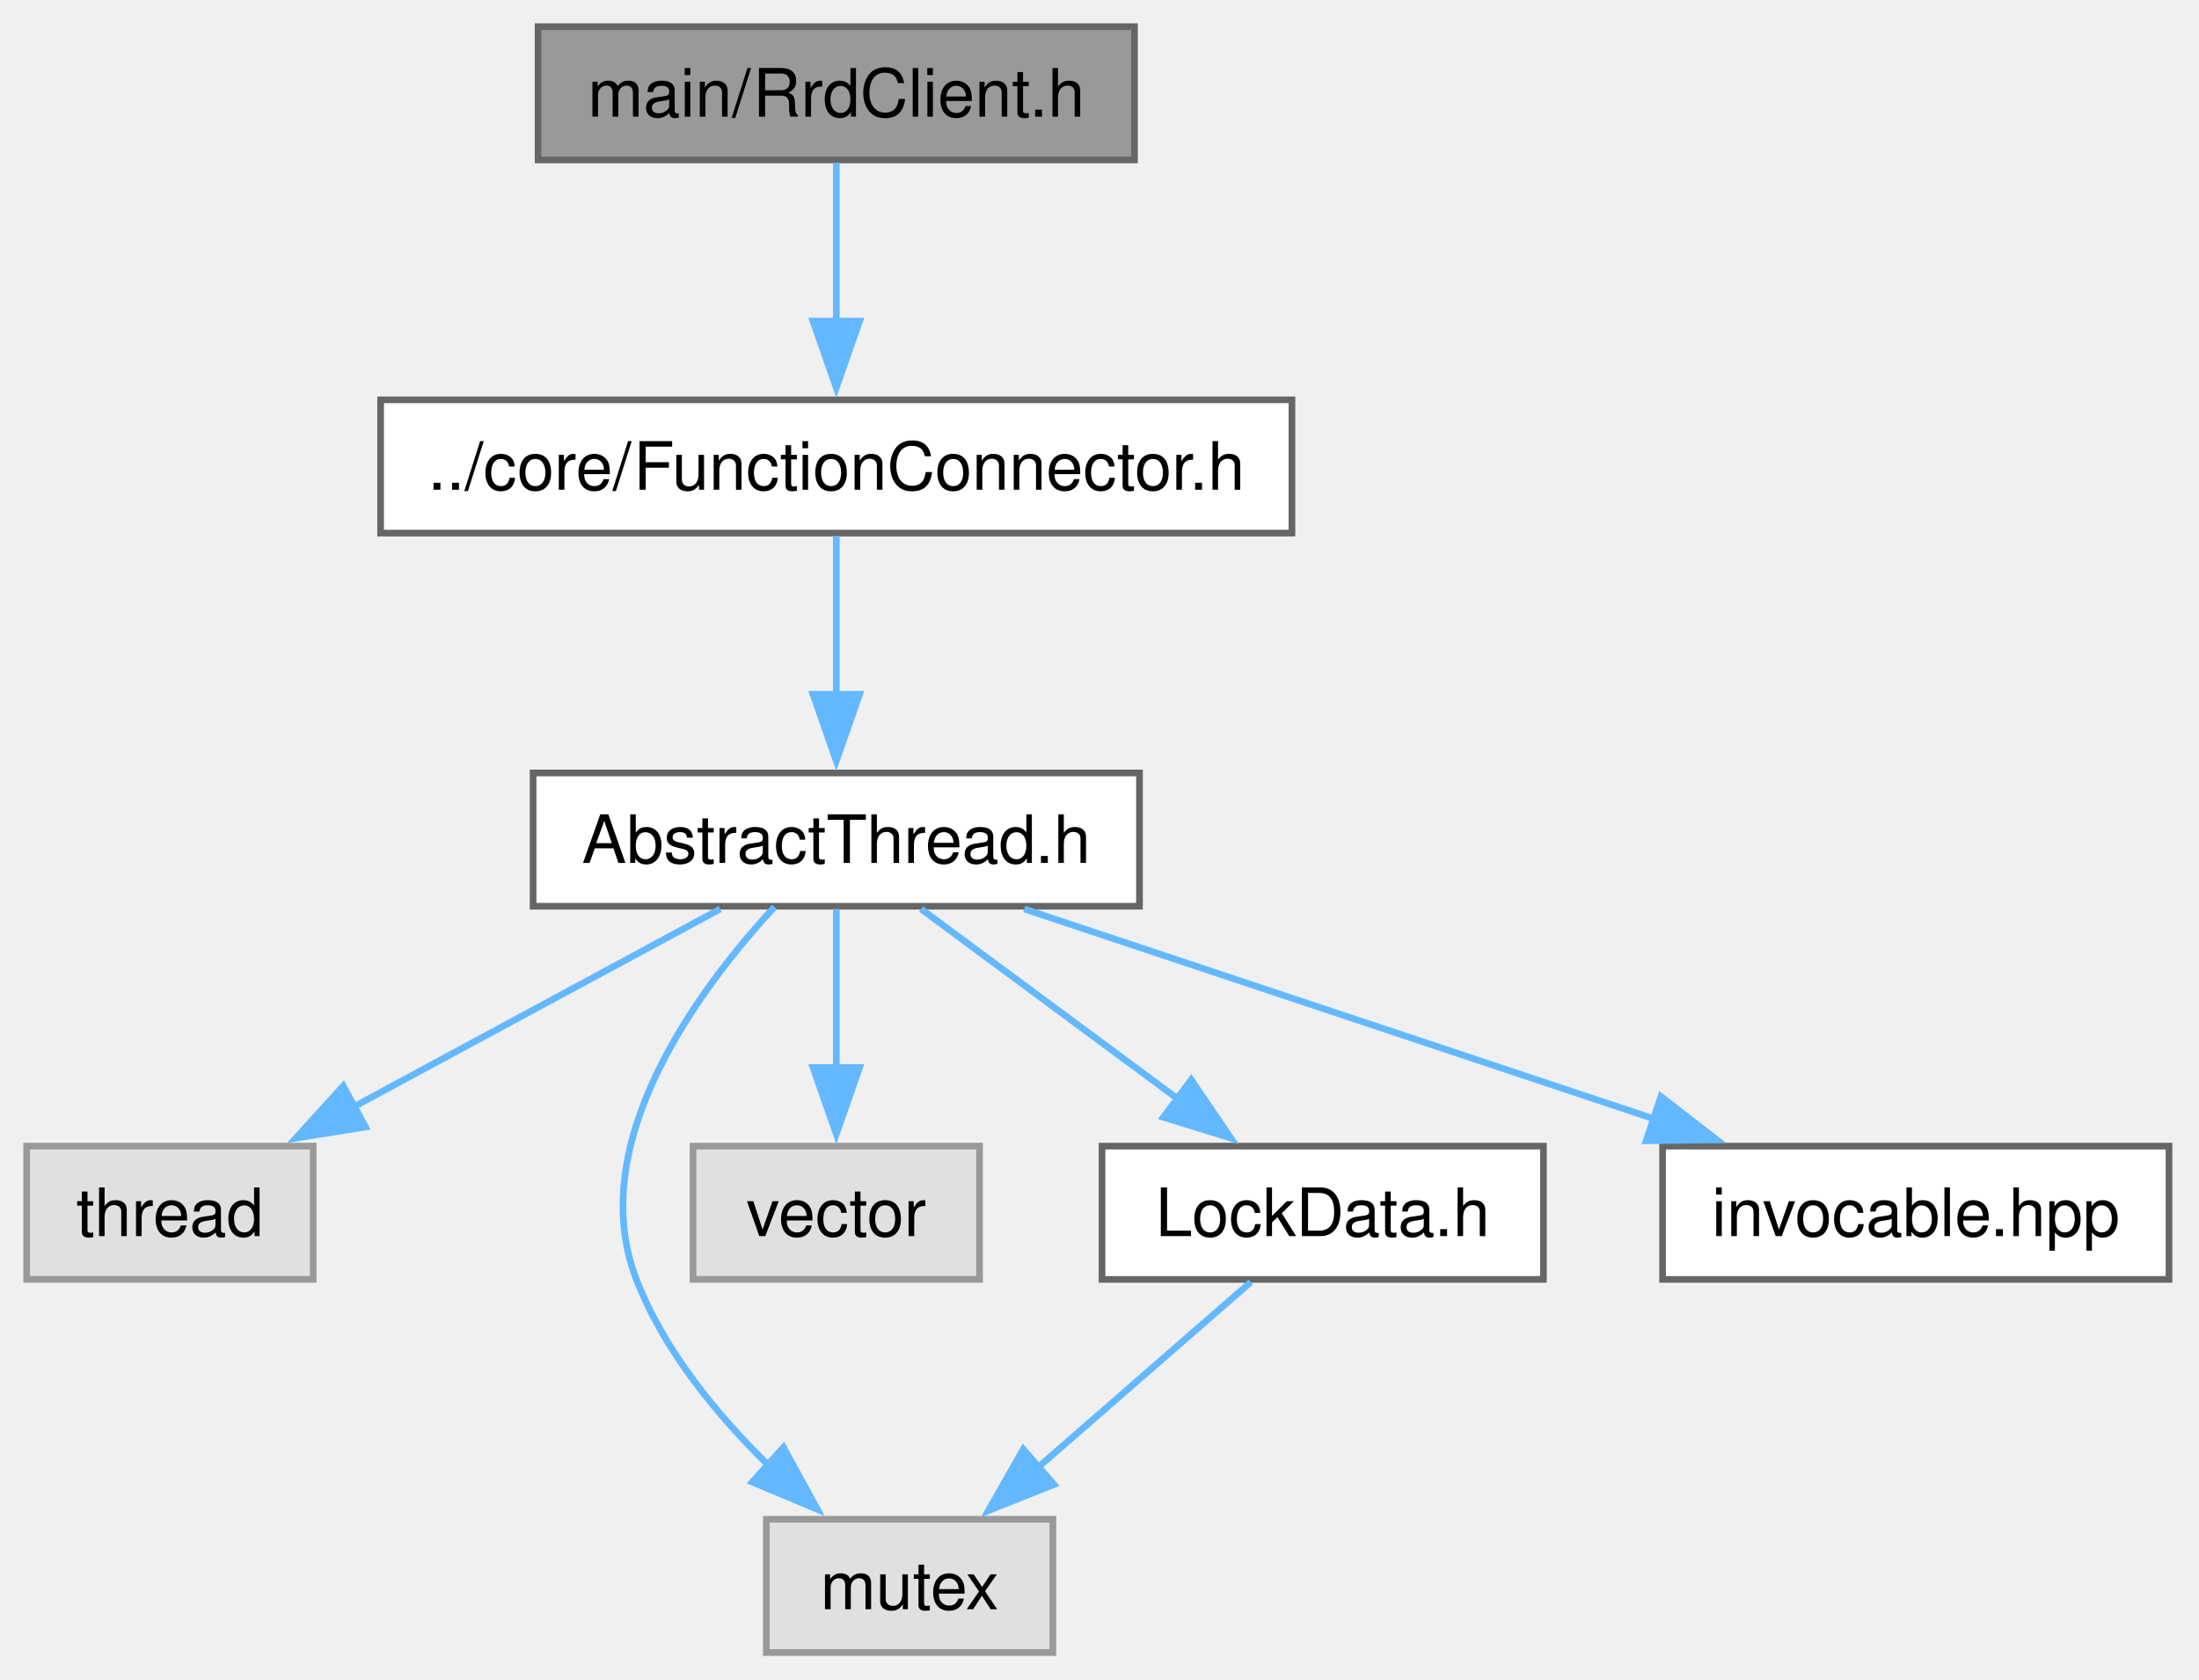
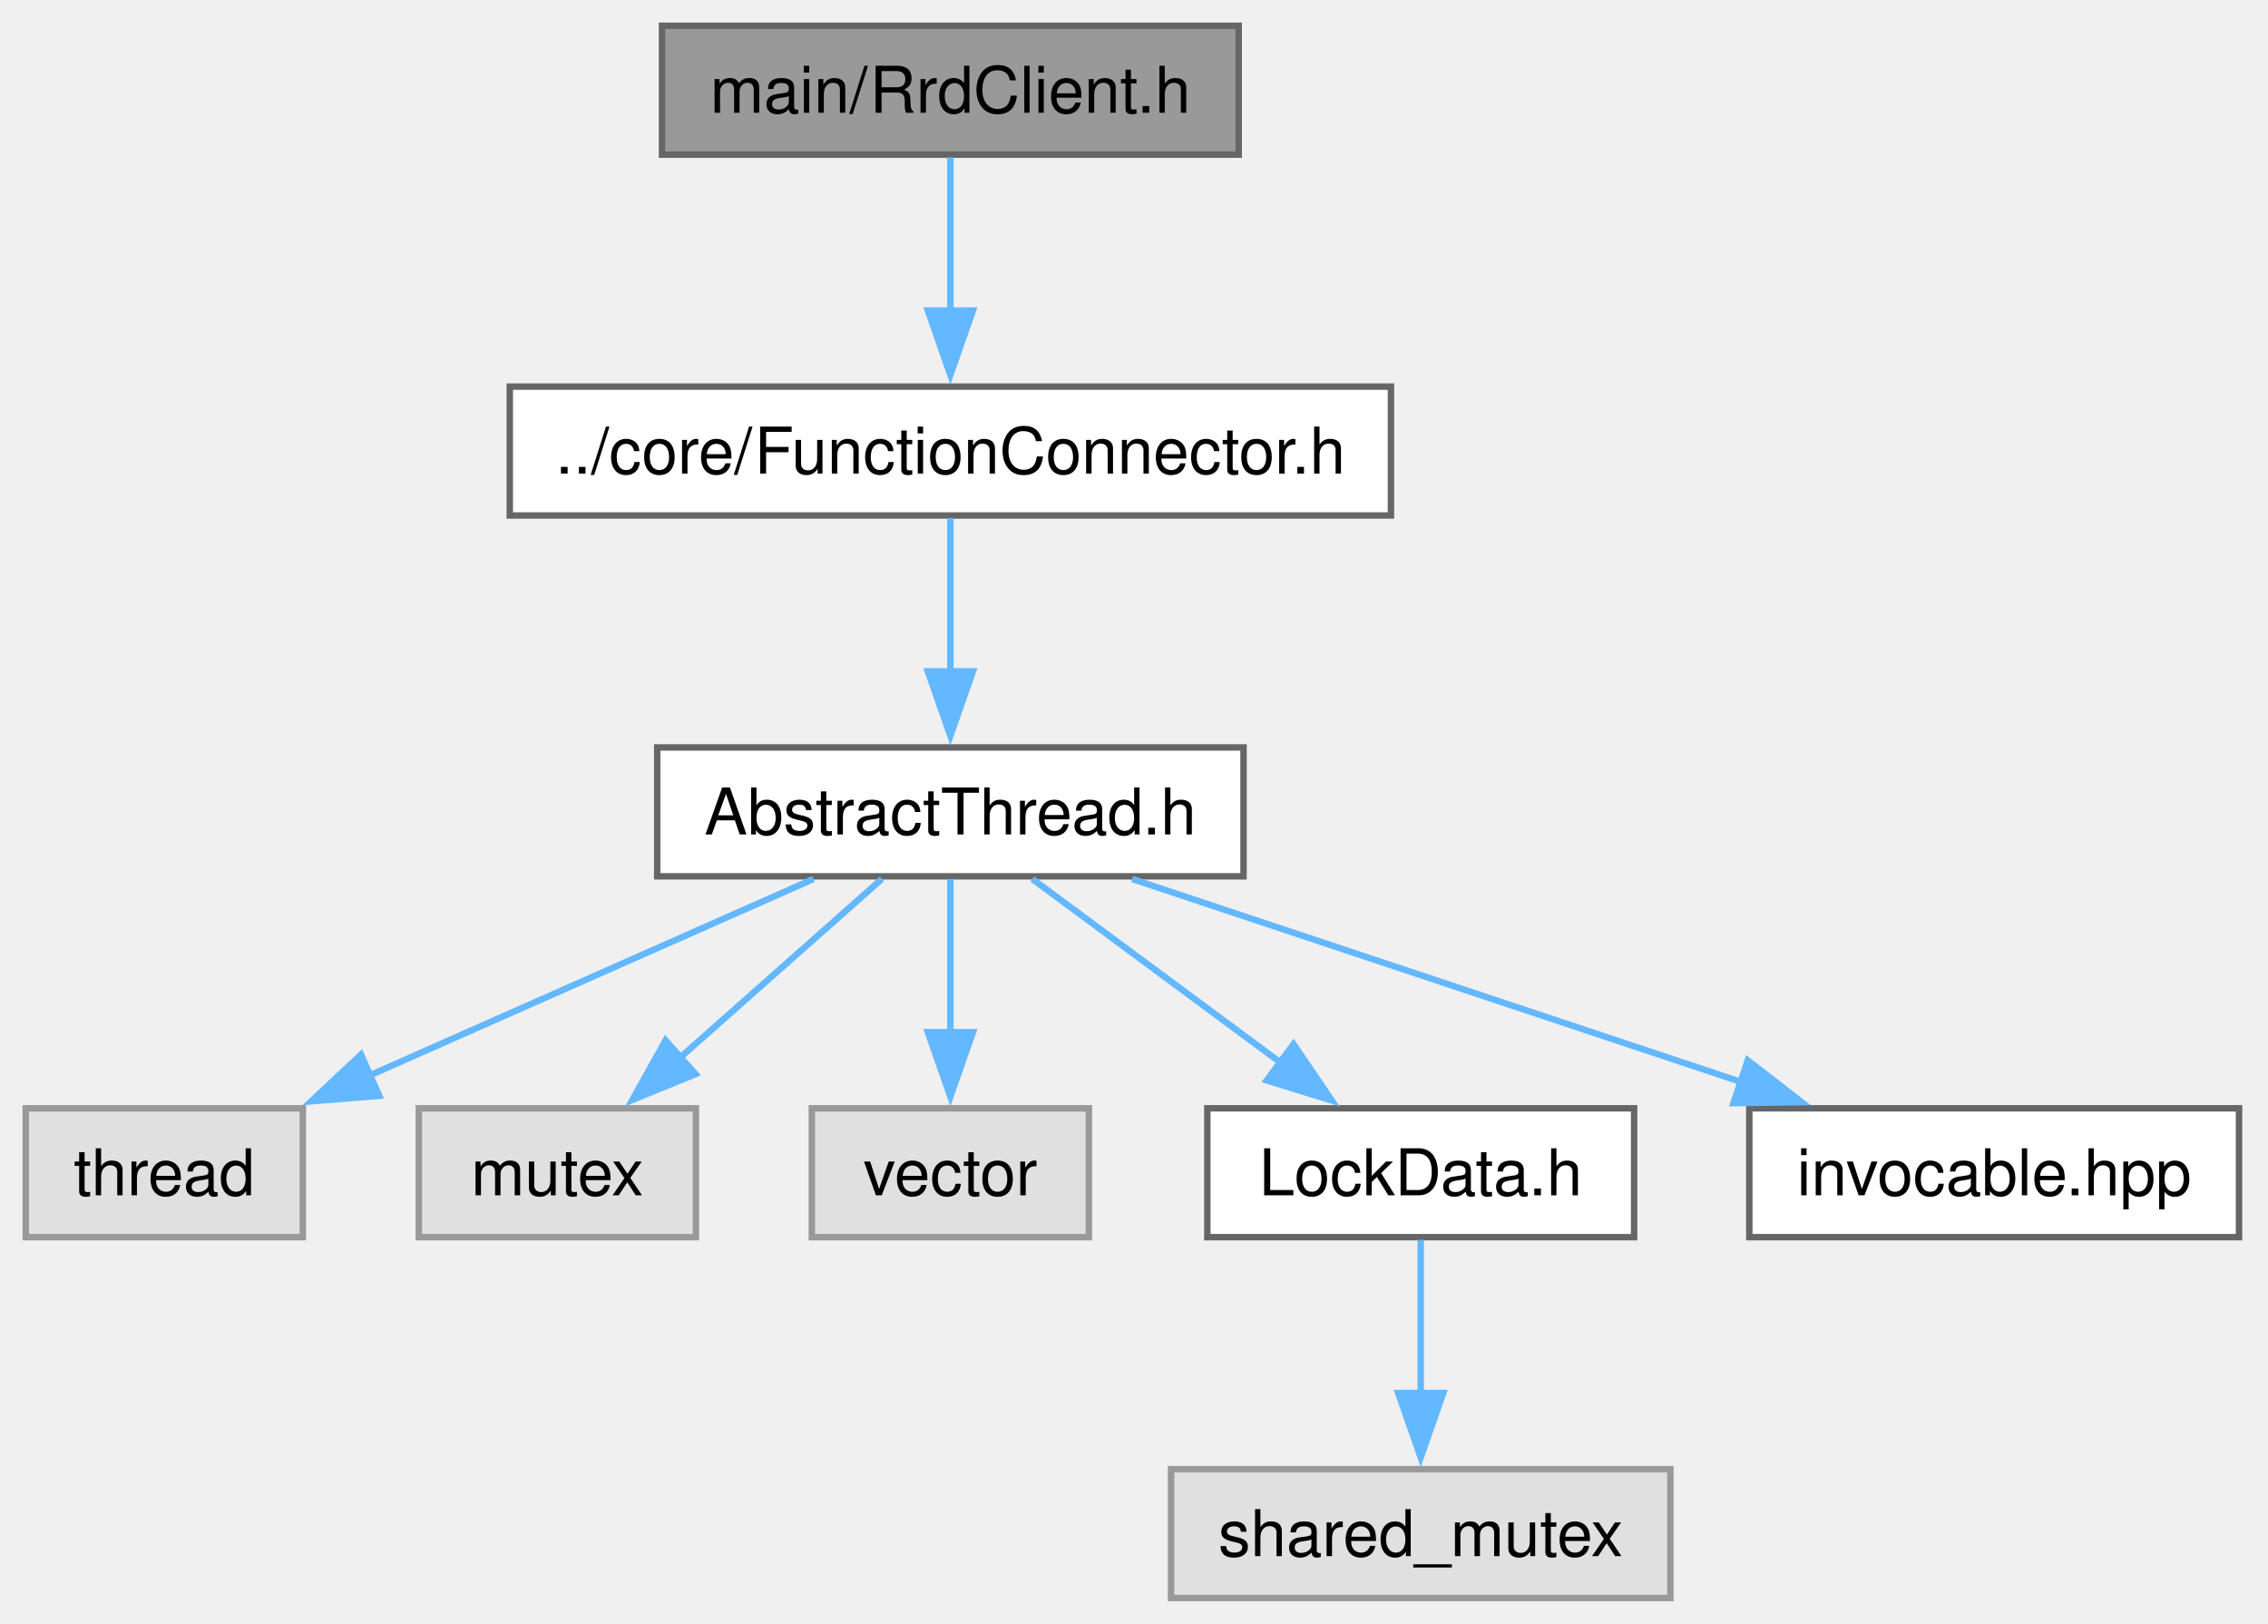
- <svg xmlns="http://www.w3.org/2000/svg" xmlns:xlink="http://www.w3.org/1999/xlink" width="330pt" height="252pt" viewBox="0.00 0.00 330.00 252.00">
+ <svg xmlns="http://www.w3.org/2000/svg" xmlns:xlink="http://www.w3.org/1999/xlink" width="352pt" height="252pt" viewBox="0.00 0.00 352.00 252.00">
  <g id="graph0" class="graph" transform="scale(1 1) rotate(0) translate(4 248)">
    <g id="Node000001" class="node">
      <g id="a_Node000001">
        <a xlink:title="The RrdClient class.">
-           <polygon fill="#999999" stroke="#666666" points="166.25,-244 76.75,-244 76.75,-224 166.25,-224 166.25,-244" />
-           <text xml:space="preserve" text-anchor="middle" x="121.5" y="-230.5" font-family="Helvetica,sans-Serif" font-size="10.00">main/RrdClient.h</text>
+           <polygon fill="#999999" stroke="#666666" points="188.25,-244 98.75,-244 98.75,-224 188.25,-224 188.25,-244" />
+           <text xml:space="preserve" text-anchor="middle" x="143.5" y="-230.5" font-family="Helvetica,sans-Serif" font-size="10.00">main/RrdClient.h</text>
        </a>
      </g>
    </g>
    <g id="Node000002" class="node">
      <g id="a_Node000002">
        <a xlink:href="FunctionConnector_8h.html" target="_top" xlink:title="The AbstractFunctionConnector, FunctionConnector, FunctionConnectorProtected, FunctionConnectionGuard...">
-           <polygon fill="white" stroke="#666666" points="189.88,-188 53.12,-188 53.12,-168 189.88,-168 189.88,-188" />
-           <text xml:space="preserve" text-anchor="middle" x="121.5" y="-174.5" font-family="Helvetica,sans-Serif" font-size="10.00">../core/FunctionConnector.h</text>
+           <polygon fill="white" stroke="#666666" points="211.88,-188 75.12,-188 75.12,-168 211.88,-168 211.88,-188" />
+           <text xml:space="preserve" text-anchor="middle" x="143.5" y="-174.5" font-family="Helvetica,sans-Serif" font-size="10.00">../core/FunctionConnector.h</text>
        </a>
      </g>
    </g>
    <g id="edge1_Node000001_Node000002" class="edge">
      <g id="a_edge1_Node000001_Node000002">
        <a xlink:title=" ">
-           <path fill="none" stroke="#63b8ff" d="M121.5,-223.59C121.5,-217.01 121.5,-207.96 121.5,-199.73" />
-           <polygon fill="#63b8ff" stroke="#63b8ff" points="125,-199.81 121.5,-189.81 118,-199.81 125,-199.81" />
+           <path fill="none" stroke="#63b8ff" d="M143.5,-223.59C143.5,-217.01 143.5,-207.96 143.5,-199.73" />
+           <polygon fill="#63b8ff" stroke="#63b8ff" points="147,-199.81 143.5,-189.81 140,-199.81 147,-199.81" />
        </a>
      </g>
    </g>
    <g id="Node000003" class="node">
      <g id="a_Node000003">
        <a xlink:href="AbstractThread_8h.html" target="_top" xlink:title="The AbstractThread class.">
-           <polygon fill="white" stroke="#666666" points="167,-132 76,-132 76,-112 167,-112 167,-132" />
-           <text xml:space="preserve" text-anchor="middle" x="121.5" y="-118.5" font-family="Helvetica,sans-Serif" font-size="10.00">AbstractThread.h</text>
+           <polygon fill="white" stroke="#666666" points="189,-132 98,-132 98,-112 189,-112 189,-132" />
+           <text xml:space="preserve" text-anchor="middle" x="143.5" y="-118.5" font-family="Helvetica,sans-Serif" font-size="10.00">AbstractThread.h</text>
        </a>
      </g>
    </g>
    <g id="edge2_Node000002_Node000003" class="edge">
      <g id="a_edge2_Node000002_Node000003">
        <a xlink:title=" ">
-           <path fill="none" stroke="#63b8ff" d="M121.5,-167.59C121.5,-161.01 121.5,-151.96 121.5,-143.73" />
-           <polygon fill="#63b8ff" stroke="#63b8ff" points="125,-143.81 121.5,-133.81 118,-143.81 125,-143.81" />
+           <path fill="none" stroke="#63b8ff" d="M143.5,-167.59C143.5,-161.01 143.5,-151.96 143.5,-143.73" />
+           <polygon fill="#63b8ff" stroke="#63b8ff" points="147,-143.81 143.5,-133.81 140,-143.81 147,-143.81" />
        </a>
      </g>
    </g>
    <g id="Node000004" class="node">
      <g id="a_Node000004">
        <a xlink:title=" ">
          <polygon fill="#e0e0e0" stroke="#999999" points="43,-76 0,-76 0,-56 43,-56 43,-76" />
          <text xml:space="preserve" text-anchor="middle" x="21.5" y="-62.5" font-family="Helvetica,sans-Serif" font-size="10.00">thread</text>
        </a>
      </g>
    </g>
    <g id="edge3_Node000003_Node000004" class="edge">
      <g id="a_edge3_Node000003_Node000004">
        <a xlink:title=" ">
-           <path fill="none" stroke="#63b8ff" d="M104.08,-111.59C88.83,-103.36 66.42,-91.26 48.79,-81.74" />
-           <polygon fill="#63b8ff" stroke="#63b8ff" points="50.85,-78.87 40.39,-77.2 47.52,-85.03 50.85,-78.87" />
+           <path fill="none" stroke="#63b8ff" d="M122.25,-111.59C103.21,-103.17 75.02,-90.69 53.3,-81.07" />
+           <polygon fill="#63b8ff" stroke="#63b8ff" points="54.86,-77.94 44.3,-77.09 52.03,-84.34 54.86,-77.94" />
        </a>
      </g>
    </g>
    <g id="Node000005" class="node">
      <g id="a_Node000005">
        <a xlink:title=" ">
-           <polygon fill="#e0e0e0" stroke="#999999" points="154,-20 111,-20 111,0 154,0 154,-20" />
-           <text xml:space="preserve" text-anchor="middle" x="132.5" y="-6.5" font-family="Helvetica,sans-Serif" font-size="10.00">mutex</text>
+           <polygon fill="#e0e0e0" stroke="#999999" points="104,-76 61,-76 61,-56 104,-56 104,-76" />
+           <text xml:space="preserve" text-anchor="middle" x="82.5" y="-62.5" font-family="Helvetica,sans-Serif" font-size="10.00">mutex</text>
        </a>
      </g>
    </g>
    <g id="edge4_Node000003_Node000005" class="edge">
      <g id="a_edge4_Node000003_Node000005">
        <a xlink:title=" ">
-           <path fill="none" stroke="#63b8ff" d="M112.23,-111.9C100.74,-99.47 83.6,-76.4 91.5,-56 95.6,-45.4 103.49,-35.77 111.27,-28.16" />
-           <polygon fill="#63b8ff" stroke="#63b8ff" points="113.57,-30.79 118.66,-21.49 108.89,-25.59 113.57,-30.79" />
+           <path fill="none" stroke="#63b8ff" d="M132.87,-111.59C124.22,-103.93 111.77,-92.91 101.42,-83.75" />
+           <polygon fill="#63b8ff" stroke="#63b8ff" points="103.94,-81.31 94.14,-77.3 99.3,-86.55 103.94,-81.31" />
        </a>
      </g>
    </g>
    <g id="Node000006" class="node">
      <g id="a_Node000006">
        <a xlink:title=" ">
-           <polygon fill="#e0e0e0" stroke="#999999" points="143,-76 100,-76 100,-56 143,-56 143,-76" />
-           <text xml:space="preserve" text-anchor="middle" x="121.5" y="-62.5" font-family="Helvetica,sans-Serif" font-size="10.00">vector</text>
+           <polygon fill="#e0e0e0" stroke="#999999" points="165,-76 122,-76 122,-56 165,-56 165,-76" />
+           <text xml:space="preserve" text-anchor="middle" x="143.5" y="-62.5" font-family="Helvetica,sans-Serif" font-size="10.00">vector</text>
        </a>
      </g>
    </g>
    <g id="edge5_Node000003_Node000006" class="edge">
      <g id="a_edge5_Node000003_Node000006">
        <a xlink:title=" ">
-           <path fill="none" stroke="#63b8ff" d="M121.5,-111.59C121.5,-105.01 121.5,-95.96 121.5,-87.73" />
-           <polygon fill="#63b8ff" stroke="#63b8ff" points="125,-87.81 121.5,-77.81 118,-87.81 125,-87.81" />
+           <path fill="none" stroke="#63b8ff" d="M143.5,-111.59C143.5,-105.01 143.5,-95.96 143.5,-87.73" />
+           <polygon fill="#63b8ff" stroke="#63b8ff" points="147,-87.81 143.5,-77.81 140,-87.81 147,-87.81" />
        </a>
      </g>
    </g>
    <g id="Node000007" class="node">
      <g id="a_Node000007">
        <a xlink:href="LockData_8h.html" target="_top" xlink:title="The LockData class.">
-           <polygon fill="white" stroke="#666666" points="227.62,-76 161.38,-76 161.38,-56 227.62,-56 227.62,-76" />
-           <text xml:space="preserve" text-anchor="middle" x="194.5" y="-62.5" font-family="Helvetica,sans-Serif" font-size="10.00">LockData.h</text>
+           <polygon fill="white" stroke="#666666" points="249.62,-76 183.38,-76 183.38,-56 249.62,-56 249.62,-76" />
+           <text xml:space="preserve" text-anchor="middle" x="216.5" y="-62.5" font-family="Helvetica,sans-Serif" font-size="10.00">LockData.h</text>
        </a>
      </g>
    </g>
    <g id="edge6_Node000003_Node000007" class="edge">
      <g id="a_edge6_Node000003_Node000007">
        <a xlink:title=" ">
-           <path fill="none" stroke="#63b8ff" d="M134.22,-111.59C144.89,-103.7 160.38,-92.24 172.98,-82.92" />
-           <polygon fill="#63b8ff" stroke="#63b8ff" points="174.76,-85.96 180.71,-77.2 170.59,-80.33 174.76,-85.96" />
+           <path fill="none" stroke="#63b8ff" d="M156.22,-111.59C166.89,-103.7 182.38,-92.24 194.98,-82.92" />
+           <polygon fill="#63b8ff" stroke="#63b8ff" points="196.76,-85.96 202.71,-77.2 192.59,-80.33 196.76,-85.96" />
+         </a>
+       </g>
+     </g>
+     <g id="Node000009" class="node">
+       <g id="a_Node000009">
+         <a xlink:href="invocable_8hpp_source.html" target="_top" xlink:title=" ">
+           <polygon fill="white" stroke="#666666" points="343.5,-76 267.5,-76 267.5,-56 343.5,-56 343.5,-76" />
+           <text xml:space="preserve" text-anchor="middle" x="305.5" y="-62.5" font-family="Helvetica,sans-Serif" font-size="10.00">invocable.hpp</text>
+         </a>
+       </g>
+     </g>
+     <g id="edge8_Node000003_Node000009" class="edge">
+       <g id="a_edge8_Node000003_Node000009">
+         <a xlink:title=" ">
+           <path fill="none" stroke="#63b8ff" d="M171.72,-111.59C197.92,-102.86 237.18,-89.77 266.4,-80.03" />
+           <polygon fill="#63b8ff" stroke="#63b8ff" points="267.25,-83.44 275.63,-76.96 265.03,-76.8 267.25,-83.44" />
        </a>
      </g>
    </g>
    <g id="Node000008" class="node">
      <g id="a_Node000008">
-         <a xlink:href="invocable_8hpp_source.html" target="_top" xlink:title=" ">
-           <polygon fill="white" stroke="#666666" points="321.5,-76 245.5,-76 245.5,-56 321.5,-56 321.5,-76" />
-           <text xml:space="preserve" text-anchor="middle" x="283.5" y="-62.5" font-family="Helvetica,sans-Serif" font-size="10.00">invocable.hpp</text>
+         <a xlink:title=" ">
+           <polygon fill="#e0e0e0" stroke="#999999" points="255.25,-20 177.75,-20 177.75,0 255.25,0 255.25,-20" />
+           <text xml:space="preserve" text-anchor="middle" x="216.5" y="-6.5" font-family="Helvetica,sans-Serif" font-size="10.00">shared_mutex</text>
        </a>
      </g>
    </g>
-     <g id="edge8_Node000003_Node000008" class="edge">
-       <g id="a_edge8_Node000003_Node000008">
+     <g id="edge7_Node000007_Node000008" class="edge">
+       <g id="a_edge7_Node000007_Node000008">
        <a xlink:title=" ">
-           <path fill="none" stroke="#63b8ff" d="M149.72,-111.59C175.92,-102.86 215.18,-89.77 244.4,-80.03" />
-           <polygon fill="#63b8ff" stroke="#63b8ff" points="245.25,-83.44 253.63,-76.96 243.03,-76.8 245.25,-83.44" />
-         </a>
-       </g>
-     </g>
-     <g id="edge7_Node000007_Node000005" class="edge">
-       <g id="a_edge7_Node000007_Node000005">
-         <a xlink:title=" ">
-           <path fill="none" stroke="#63b8ff" d="M183.7,-55.59C174.9,-47.93 162.25,-36.91 151.73,-27.75" />
-           <polygon fill="#63b8ff" stroke="#63b8ff" points="154.16,-25.22 144.32,-21.29 149.56,-30.5 154.16,-25.22" />
+           <path fill="none" stroke="#63b8ff" d="M216.5,-55.59C216.5,-49.01 216.5,-39.96 216.5,-31.73" />
+           <polygon fill="#63b8ff" stroke="#63b8ff" points="220,-31.81 216.5,-21.81 213,-31.81 220,-31.81" />
        </a>
      </g>
    </g>
  </g>
</svg>
